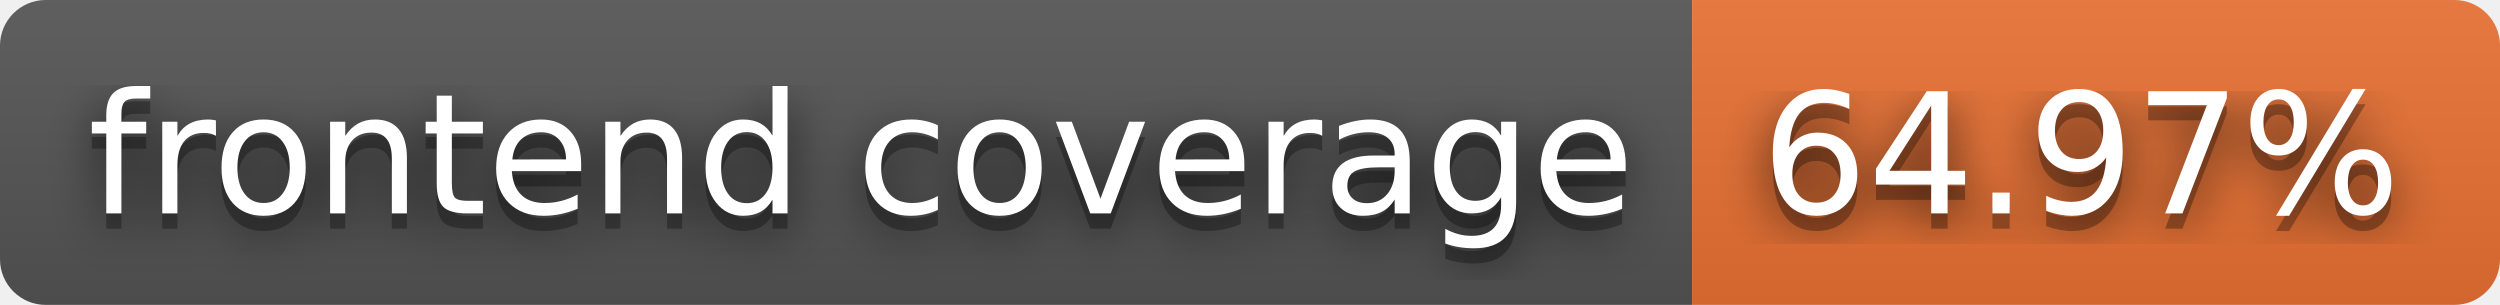
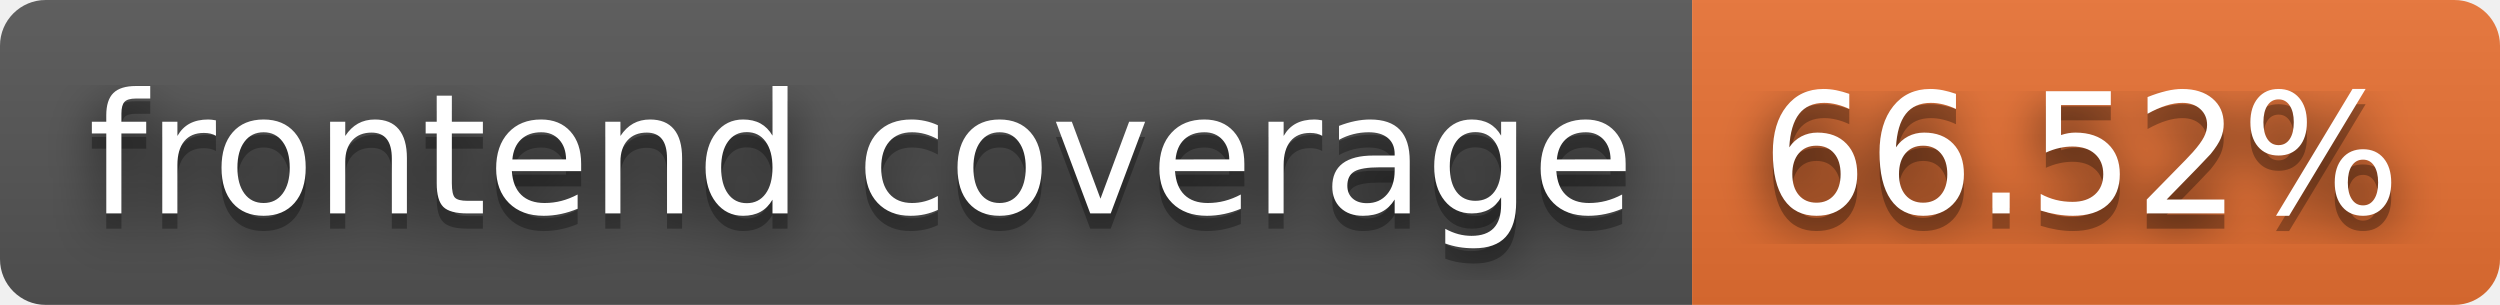
- <svg xmlns="http://www.w3.org/2000/svg" width="164" height="20" role="img" aria-label="frontend coverage: 64.97%">
+ <svg xmlns="http://www.w3.org/2000/svg" width="164" height="20" role="img" aria-label="frontend coverage: 66.52%">
  <filter id="blur">
    <feGaussianBlur stdDeviation="16" />
  </filter>
  <linearGradient id="s" x2="0" y2="100%">
    <stop offset="0" stop-color="#bbb" stop-opacity=".1" />
    <stop offset="1" stop-opacity=".1" />
  </linearGradient>
  <clipPath id="r">
    <rect width="164" height="20" rx="3" />
  </clipPath>
  <g clip-path="url(#r)">
    <rect width="111" height="20" fill="#555" />
    <rect x="111" width="53" height="20" fill="#ea7233" />
    <rect width="164" height="20" fill="url(#s)" />
  </g>
  <g fill="#fff" text-anchor="middle" font-family="Verdana,Geneva,DejaVu Sans,sans-serif" text-rendering="geometricPrecision" font-size="110">
    <g transform="scale(.1)">
      <g aria-hidden="true" fill="#010101">
        <text x="565" y="150" fill-opacity=".8" filter="url(#blur)" textLength="1010">frontend coverage</text>
        <text x="565" y="150" fill-opacity=".3" textLength="1010">frontend coverage</text>
      </g>
      <text x="565" y="140" textLength="1010">frontend coverage</text>
    </g>
    <g transform="scale(.1)">
      <g aria-hidden="true" fill="#010101">
-         <text x="1365" y="150" fill-opacity=".8" filter="url(#blur)" textLength="430">64.97%</text>
-         <text x="1365" y="150" fill-opacity=".3" textLength="430">64.97%</text>
+         <text x="1365" y="150" fill-opacity=".8" filter="url(#blur)" textLength="430">66.52%</text>
+         <text x="1365" y="150" fill-opacity=".3" textLength="430">66.52%</text>
      </g>
-       <text x="1365" y="140" textLength="430">64.97%</text>
+       <text x="1365" y="140" textLength="430">66.52%</text>
    </g>
  </g>
</svg>
